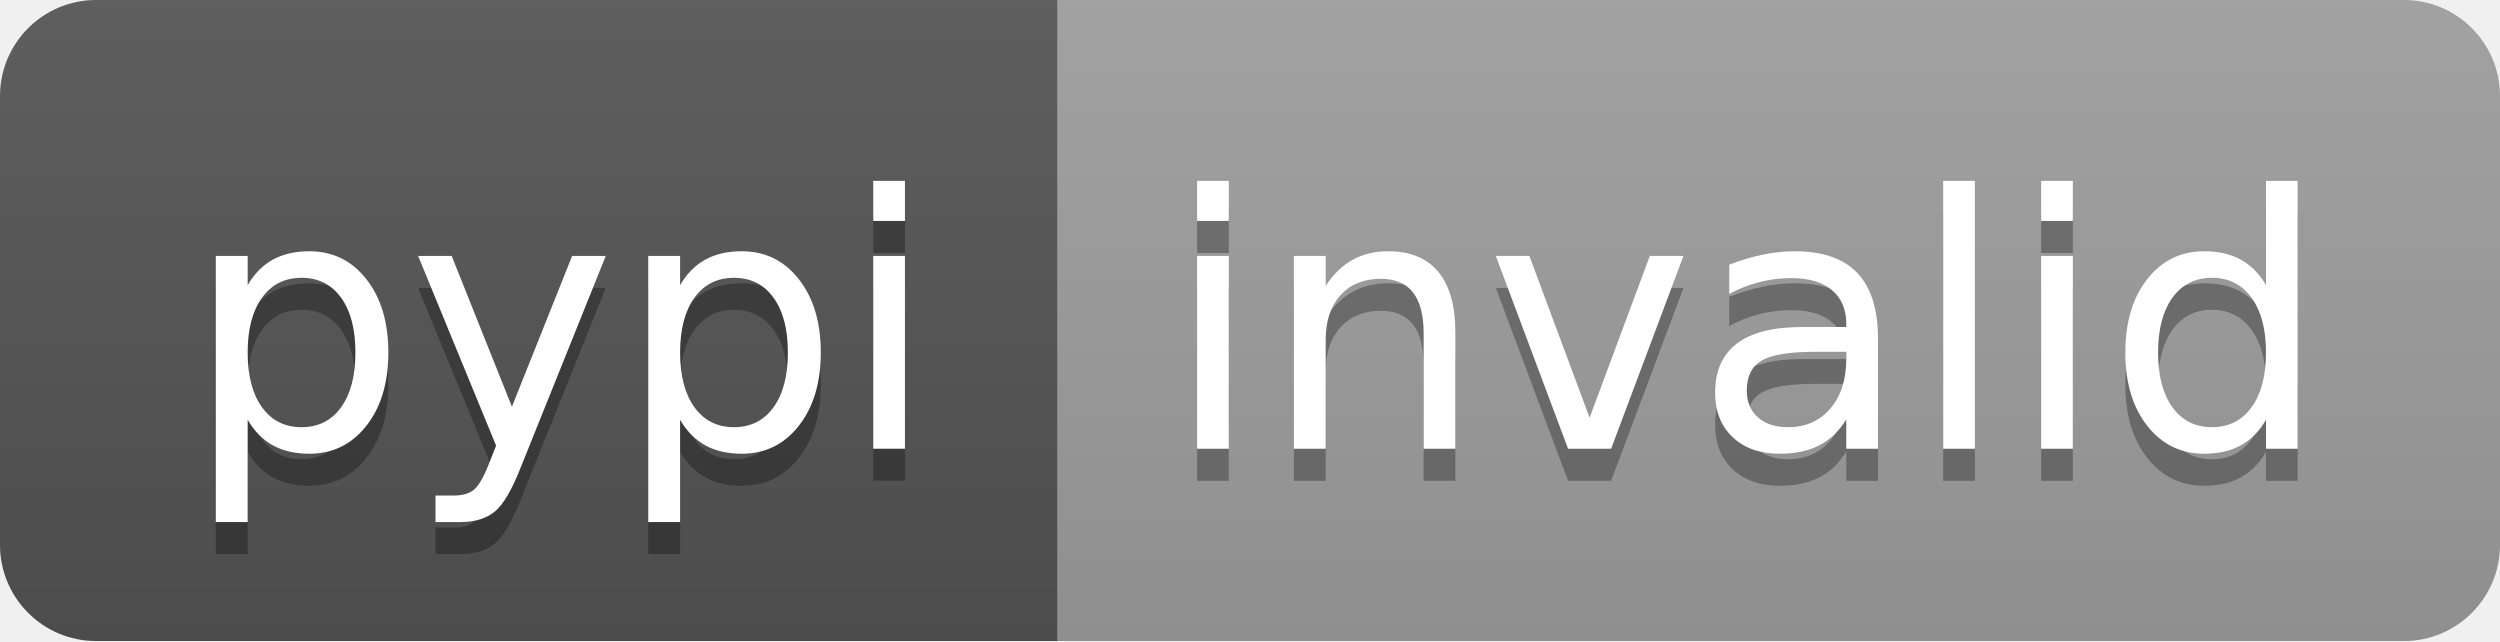
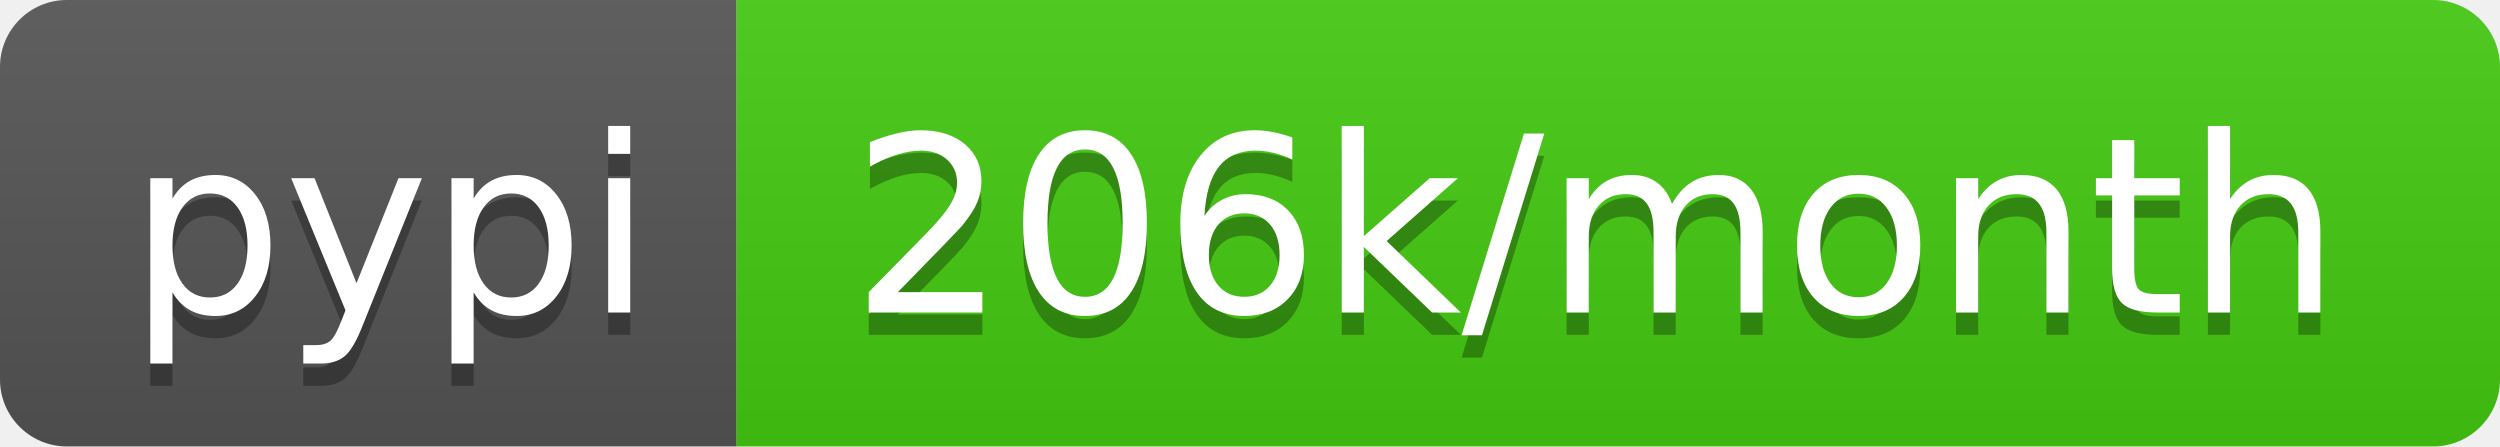
- <svg xmlns="http://www.w3.org/2000/svg" width="78" height="20" role="img" aria-label="pypi: invalid">
+ <svg xmlns="http://www.w3.org/2000/svg" width="112" height="20" role="img" aria-label="pypi: 206k/month">
  <linearGradient id="s" x2="0" y2="100%">
    <stop offset="0" stop-color="#bbb" stop-opacity=".1" />
    <stop offset="1" stop-opacity=".1" />
  </linearGradient>
  <clipPath id="r">
-     <rect width="78" height="20" rx="3" fill="#fff" />
+     <rect width="112" height="20" rx="3" fill="#fff" />
  </clipPath>
  <g clip-path="url(#r)">
    <rect width="33" height="20" fill="#555" />
-     <rect x="33" width="45" height="20" fill="#9f9f9f" />
-     <rect width="78" height="20" fill="url(#s)" />
+     <rect x="33" width="79" height="20" fill="#4c1" />
+     <rect width="112" height="20" fill="url(#s)" />
  </g>
  <g fill="#fff" text-anchor="middle" font-family="Verdana,Geneva,DejaVu Sans,sans-serif" text-rendering="geometricPrecision" font-size="110">
    <text aria-hidden="true" x="175" y="150" fill="#010101" fill-opacity=".3" transform="scale(.1)" textLength="230">pypi</text>
    <text x="175" y="140" transform="scale(.1)" fill="#fff" textLength="230">pypi</text>
-     <text aria-hidden="true" x="545" y="150" fill="#010101" fill-opacity=".3" transform="scale(.1)" textLength="350">invalid</text>
-     <text x="545" y="140" transform="scale(.1)" fill="#fff" textLength="350">invalid</text>
+     <text aria-hidden="true" x="715" y="150" fill="#010101" fill-opacity=".3" transform="scale(.1)" textLength="690">206k/month</text>
+     <text x="715" y="140" transform="scale(.1)" fill="#fff" textLength="690">206k/month</text>
  </g>
</svg>
